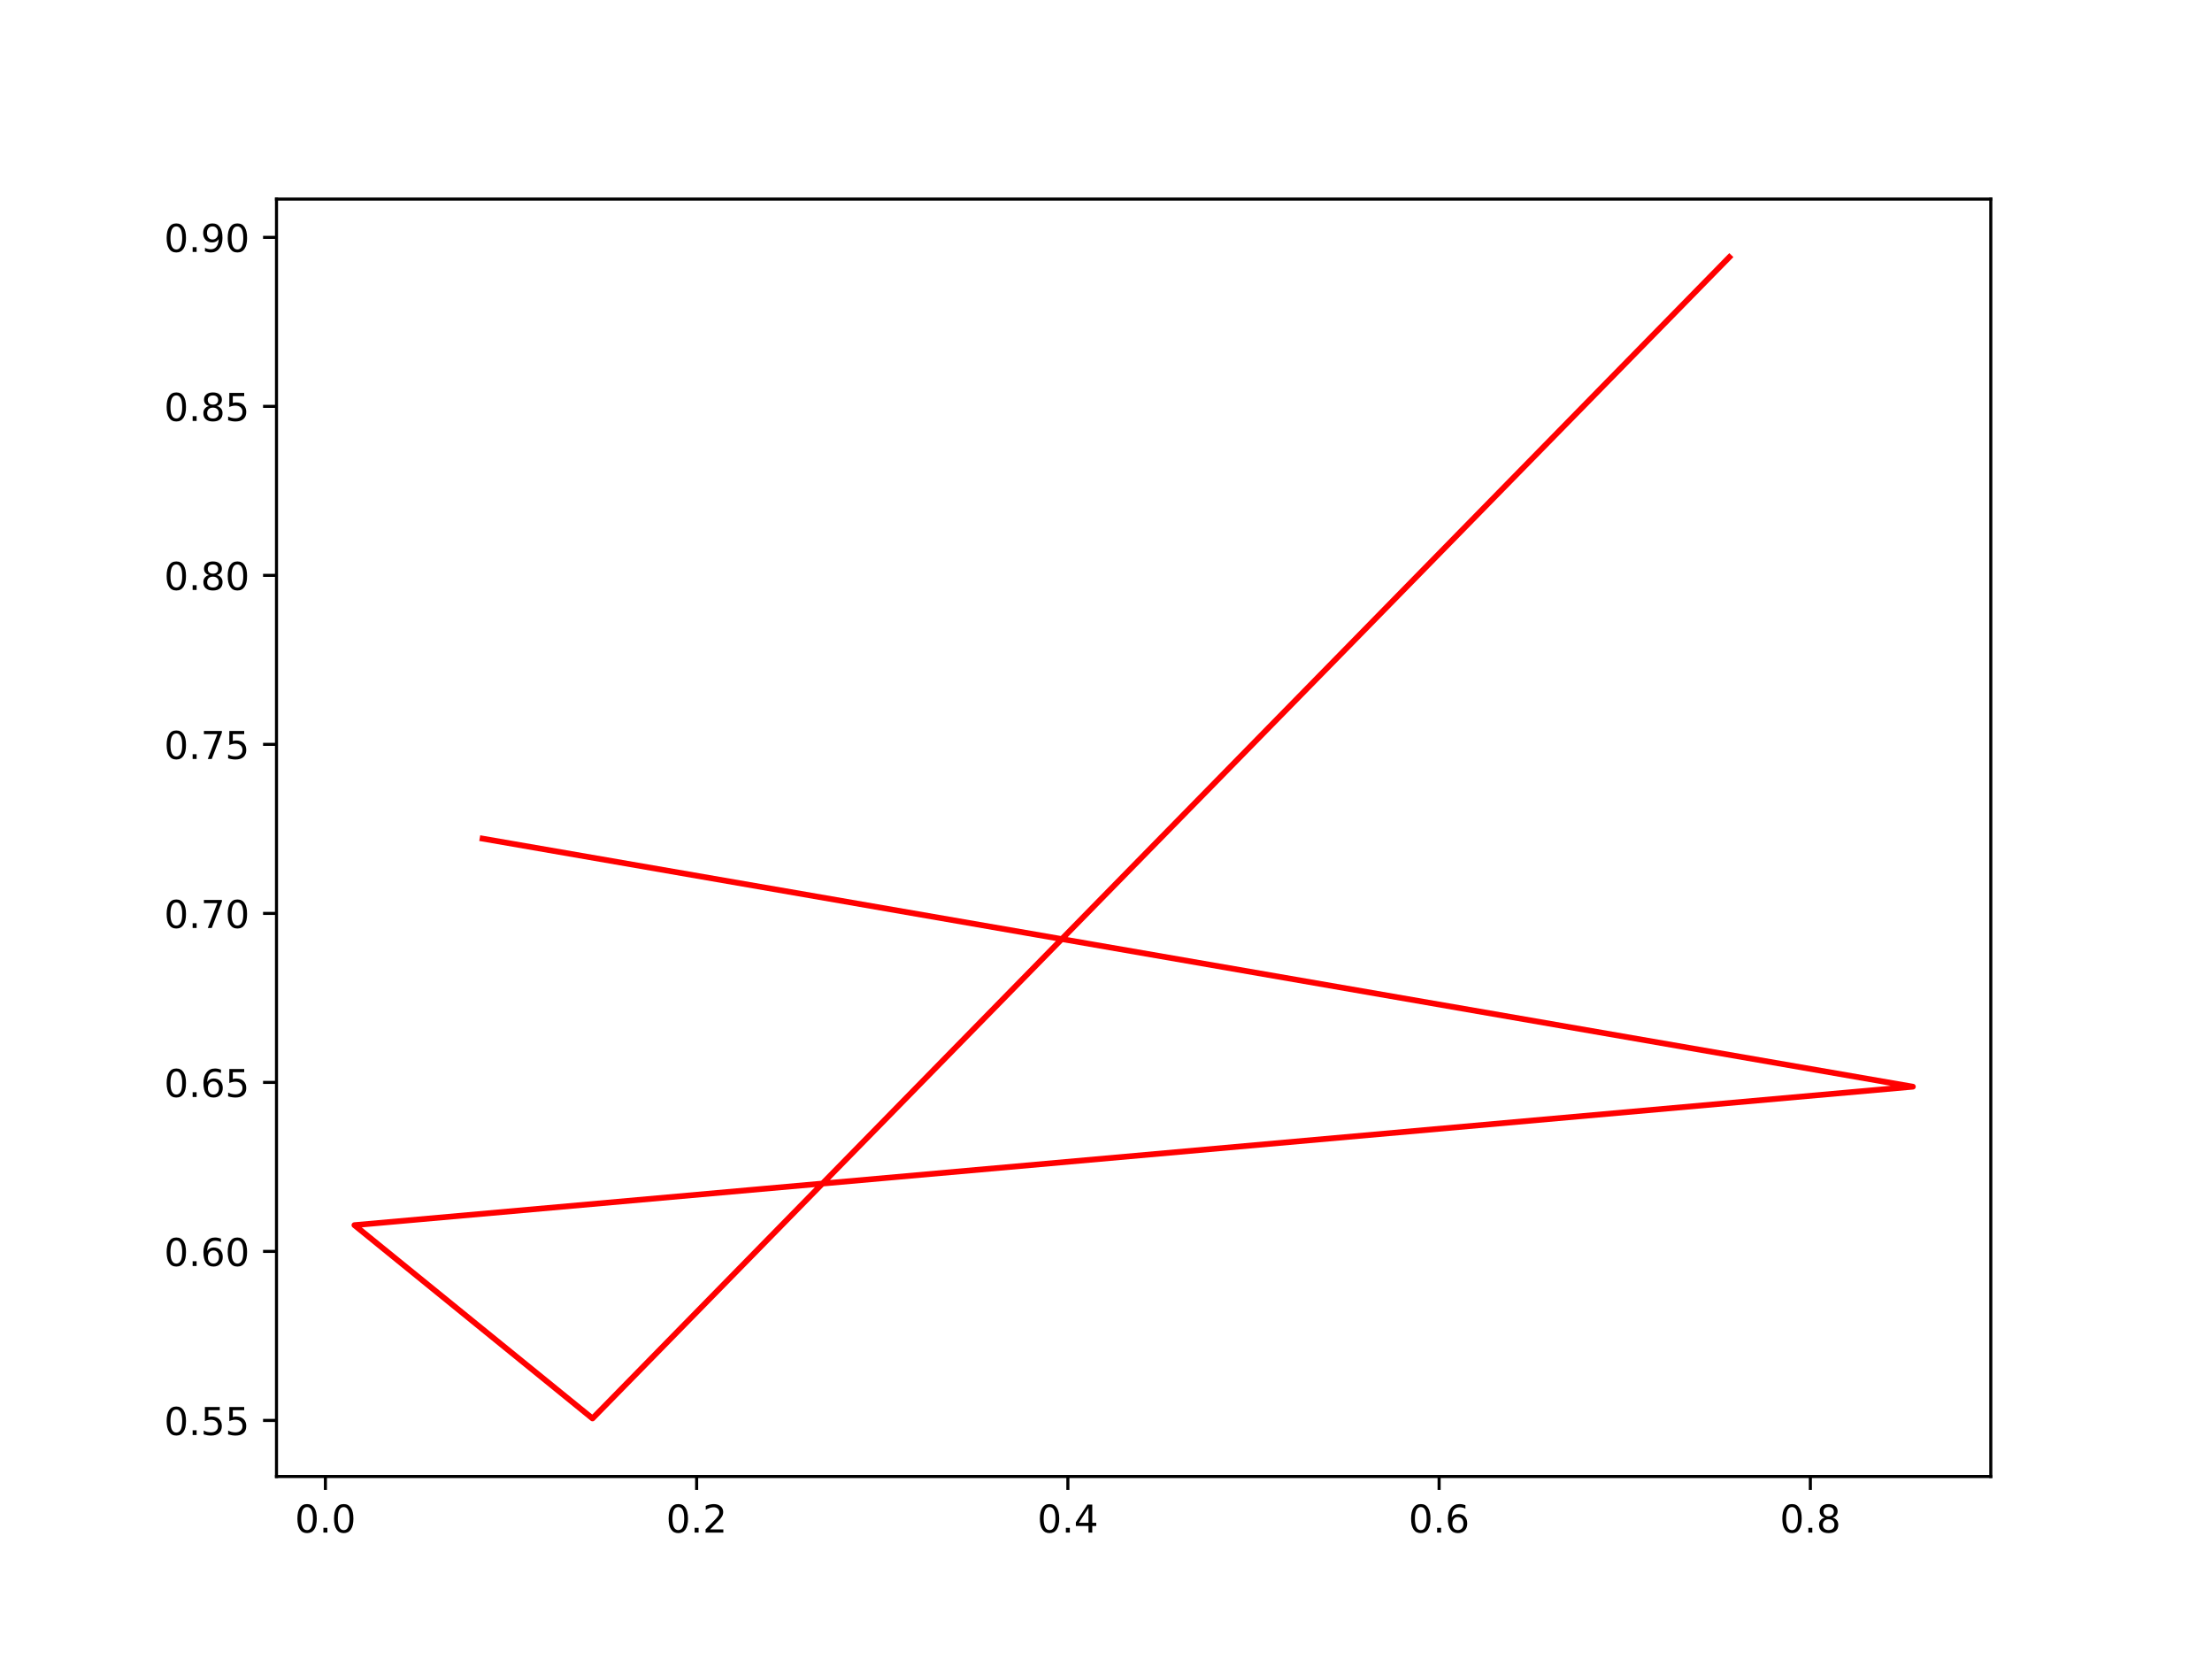
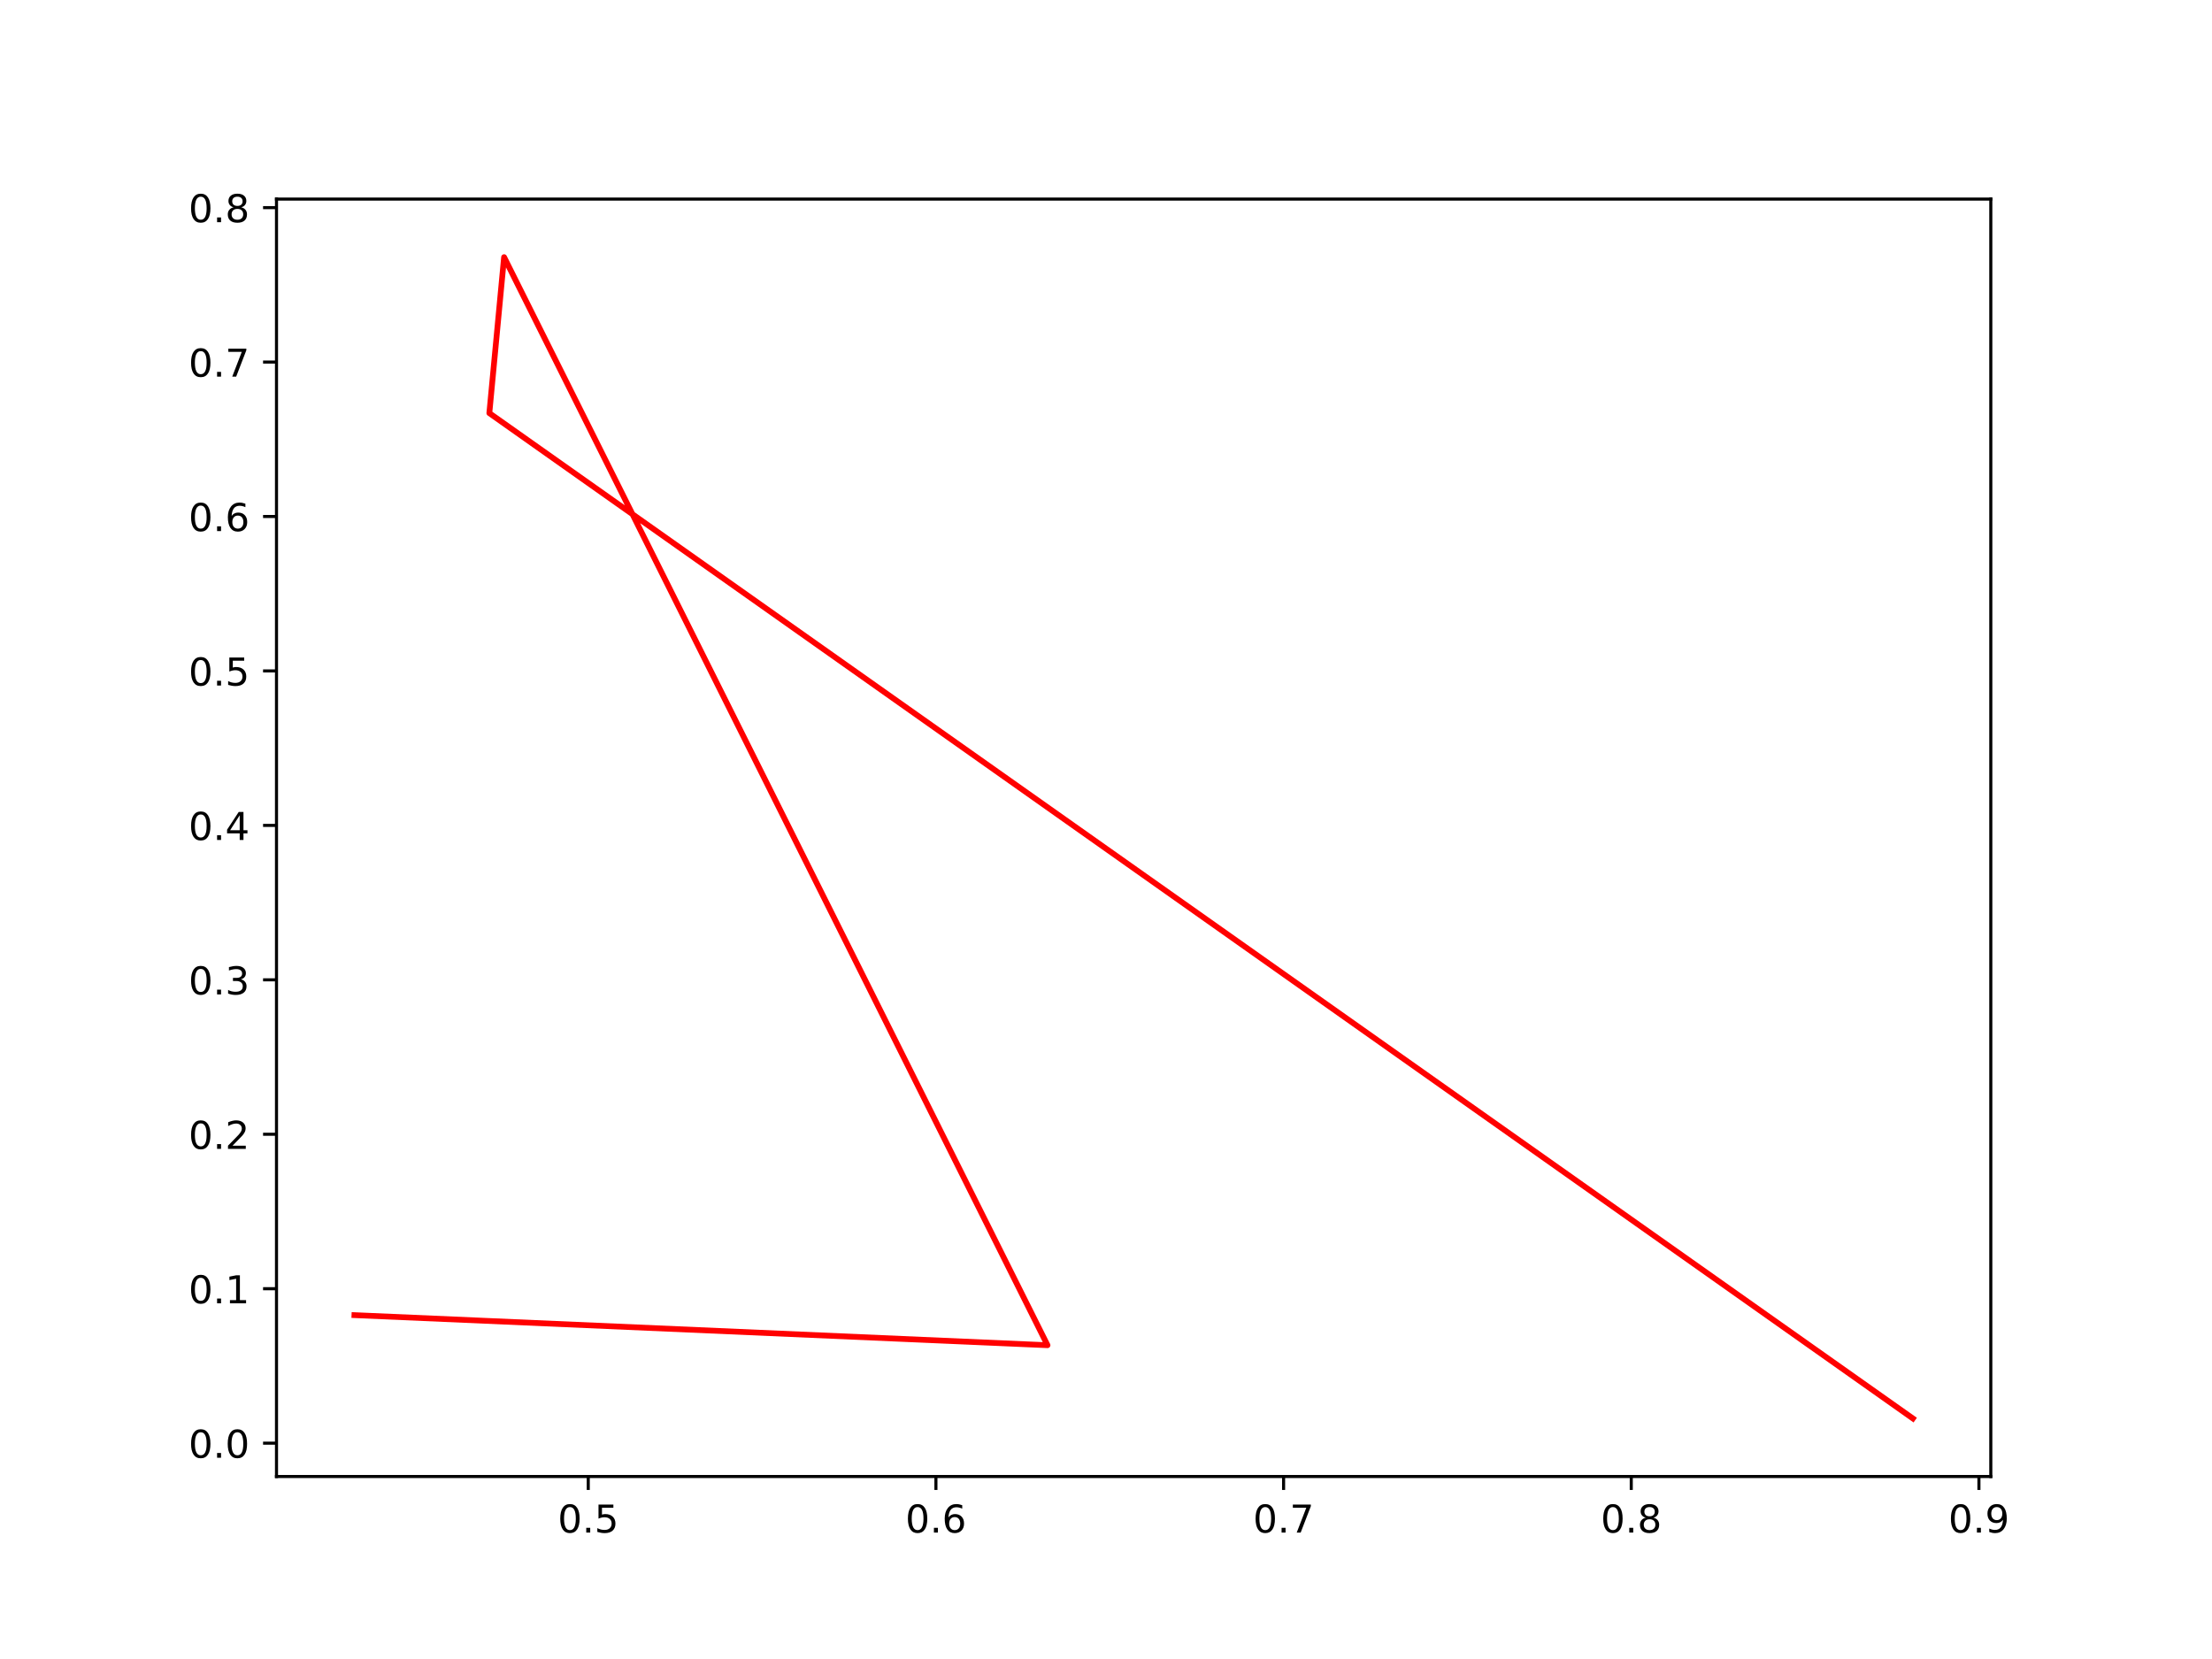
<svg xmlns="http://www.w3.org/2000/svg" xmlns:xlink="http://www.w3.org/1999/xlink" width="576pt" height="432pt" viewBox="0 0 576 432" version="1.1">
  <defs>
    <style type="text/css">*{stroke-linejoin: round; stroke-linecap: butt}</style>
  </defs>
  <g id="figure_1">
    <g id="patch_1">
      <path d="M 0 432  L 576 432  L 576 0  L 0 0  z " style="fill: #ffffff" />
    </g>
    <g id="axes_1">
      <g id="patch_2">
        <path d="M 72 384.48  L 518.4 384.48  L 518.4 51.84  L 72 51.84  z " style="fill: #ffffff" />
      </g>
      <g id="matplotlib.axis_1">
        <g id="xtick_1">
          <g id="line2d_1">
            <defs>
-               <path id="m9f7ebe53a6" d="M 0 0  L 0 3.5  " style="stroke: #000000; stroke-width: 0.8" />
+               <path id="m42ec933f23" d="M 0 0  L 0 3.5  " style="stroke: #000000; stroke-width: 0.8" />
            </defs>
            <g>
-               <use xlink:href="#m9f7ebe53a6" x="84.735" y="384.48" style="stroke: #000000; stroke-width: 0.8" />
+               <use xlink:href="#m42ec933f23" x="153.18" y="384.48" style="stroke: #000000; stroke-width: 0.8" />
            </g>
          </g>
          <g id="text_1">
-             <g transform="translate(76.78342 399.0784)scale(0.1 -0.1)">
+             <g transform="translate(145.2286 399.0784)scale(0.1 -0.1)">
              <defs>
                <path id="DejaVuSans-30" d="M 2034 4250  Q 1547 4250 1301 3770  Q 1056 3291 1056 2328  Q 1056 1369 1301 889  Q 1547 409 2034 409  Q 2525 409 2770 889  Q 3016 1369 3016 2328  Q 3016 3291 2770 3770  Q 2525 4250 2034 4250  z M 2034 4750  Q 2819 4750 3233 4129  Q 3647 3509 3647 2328  Q 3647 1150 3233 529  Q 2819 -91 2034 -91  Q 1250 -91 836 529  Q 422 1150 422 2328  Q 422 3509 836 4129  Q 1250 4750 2034 4750  z " transform="scale(0.015625)" />
                <path id="DejaVuSans-2e" d="M 684 794  L 1344 794  L 1344 0  L 684 0  L 684 794  z " transform="scale(0.015625)" />
-               </defs>
-               <use xlink:href="#DejaVuSans-30" />
-               <use xlink:href="#DejaVuSans-2e" x="63.623" />
-               <use xlink:href="#DejaVuSans-30" x="95.41" />
+                 <path id="DejaVuSans-35" d="M 691 4666  L 3169 4666  L 3169 4134  L 1269 4134  L 1269 2991  Q 1406 3038 1543 3061  Q 1681 3084 1819 3084  Q 2600 3084 3056 2656  Q 3513 2228 3513 1497  Q 3513 744 3044 326  Q 2575 -91 1722 -91  Q 1428 -91 1123 -41  Q 819 9 494 109  L 494 744  Q 775 591 1075 516  Q 1375 441 1709 441  Q 2250 441 2565 725  Q 2881 1009 2881 1497  Q 2881 1984 2565 2268  Q 2250 2553 1709 2553  Q 1456 2553 1204 2497  Q 953 2441 691 2322  L 691 4666  z " transform="scale(0.015625)" />
+               </defs>
+               <use xlink:href="#DejaVuSans-30" />
+               <use xlink:href="#DejaVuSans-2e" x="63.623" />
+               <use xlink:href="#DejaVuSans-35" x="95.41" />
            </g>
          </g>
        </g>
        <g id="xtick_2">
          <g id="line2d_2">
            <g>
-               <use xlink:href="#m9f7ebe53a6" x="181.404" y="384.48" style="stroke: #000000; stroke-width: 0.8" />
+               <use xlink:href="#m42ec933f23" x="243.712" y="384.48" style="stroke: #000000; stroke-width: 0.8" />
            </g>
          </g>
          <g id="text_2">
-             <g transform="translate(173.4521 399.0784)scale(0.1 -0.1)">
-               <defs>
-                 <path id="DejaVuSans-32" d="M 1228 531  L 3431 531  L 3431 0  L 469 0  L 469 531  Q 828 903 1448 1529  Q 2069 2156 2228 2338  Q 2531 2678 2651 2914  Q 2772 3150 2772 3378  Q 2772 3750 2511 3984  Q 2250 4219 1831 4219  Q 1534 4219 1204 4116  Q 875 4013 500 3803  L 500 4441  Q 881 4594 1212 4672  Q 1544 4750 1819 4750  Q 2544 4750 2975 4387  Q 3406 4025 3406 3419  Q 3406 3131 3298 2873  Q 3191 2616 2906 2266  Q 2828 2175 2409 1742  Q 1991 1309 1228 531  z " transform="scale(0.015625)" />
-               </defs>
-               <use xlink:href="#DejaVuSans-30" />
-               <use xlink:href="#DejaVuSans-2e" x="63.623" />
-               <use xlink:href="#DejaVuSans-32" x="95.41" />
+             <g transform="translate(235.7607 399.0784)scale(0.1 -0.1)">
+               <defs>
+                 <path id="DejaVuSans-36" d="M 2113 2584  Q 1688 2584 1439 2293  Q 1191 2003 1191 1497  Q 1191 994 1439 701  Q 1688 409 2113 409  Q 2538 409 2786 701  Q 3034 994 3034 1497  Q 3034 2003 2786 2293  Q 2538 2584 2113 2584  z M 3366 4563  L 3366 3988  Q 3128 4100 2886 4159  Q 2644 4219 2406 4219  Q 1781 4219 1451 3797  Q 1122 3375 1075 2522  Q 1259 2794 1537 2939  Q 1816 3084 2150 3084  Q 2853 3084 3261 2657  Q 3669 2231 3669 1497  Q 3669 778 3244 343  Q 2819 -91 2113 -91  Q 1303 -91 875 529  Q 447 1150 447 2328  Q 447 3434 972 4092  Q 1497 4750 2381 4750  Q 2619 4750 2861 4703  Q 3103 4656 3366 4563  z " transform="scale(0.015625)" />
+               </defs>
+               <use xlink:href="#DejaVuSans-30" />
+               <use xlink:href="#DejaVuSans-2e" x="63.623" />
+               <use xlink:href="#DejaVuSans-36" x="95.41" />
            </g>
          </g>
        </g>
        <g id="xtick_3">
          <g id="line2d_3">
            <g>
-               <use xlink:href="#m9f7ebe53a6" x="278.072" y="384.48" style="stroke: #000000; stroke-width: 0.8" />
+               <use xlink:href="#m42ec933f23" x="334.244" y="384.48" style="stroke: #000000; stroke-width: 0.8" />
            </g>
          </g>
          <g id="text_3">
-             <g transform="translate(270.1207 399.0784)scale(0.1 -0.1)">
-               <defs>
-                 <path id="DejaVuSans-34" d="M 2419 4116  L 825 1625  L 2419 1625  L 2419 4116  z M 2253 4666  L 3047 4666  L 3047 1625  L 3713 1625  L 3713 1100  L 3047 1100  L 3047 0  L 2419 0  L 2419 1100  L 313 1100  L 313 1709  L 2253 4666  z " transform="scale(0.015625)" />
-               </defs>
-               <use xlink:href="#DejaVuSans-30" />
-               <use xlink:href="#DejaVuSans-2e" x="63.623" />
-               <use xlink:href="#DejaVuSans-34" x="95.41" />
+             <g transform="translate(326.2927 399.0784)scale(0.1 -0.1)">
+               <defs>
+                 <path id="DejaVuSans-37" d="M 525 4666  L 3525 4666  L 3525 4397  L 1831 0  L 1172 0  L 2766 4134  L 525 4134  L 525 4666  z " transform="scale(0.015625)" />
+               </defs>
+               <use xlink:href="#DejaVuSans-30" />
+               <use xlink:href="#DejaVuSans-2e" x="63.623" />
+               <use xlink:href="#DejaVuSans-37" x="95.41" />
            </g>
          </g>
        </g>
        <g id="xtick_4">
          <g id="line2d_4">
            <g>
-               <use xlink:href="#m9f7ebe53a6" x="374.741" y="384.48" style="stroke: #000000; stroke-width: 0.8" />
+               <use xlink:href="#m42ec933f23" x="424.776" y="384.48" style="stroke: #000000; stroke-width: 0.8" />
            </g>
          </g>
          <g id="text_4">
-             <g transform="translate(366.7894 399.0784)scale(0.1 -0.1)">
-               <defs>
-                 <path id="DejaVuSans-36" d="M 2113 2584  Q 1688 2584 1439 2293  Q 1191 2003 1191 1497  Q 1191 994 1439 701  Q 1688 409 2113 409  Q 2538 409 2786 701  Q 3034 994 3034 1497  Q 3034 2003 2786 2293  Q 2538 2584 2113 2584  z M 3366 4563  L 3366 3988  Q 3128 4100 2886 4159  Q 2644 4219 2406 4219  Q 1781 4219 1451 3797  Q 1122 3375 1075 2522  Q 1259 2794 1537 2939  Q 1816 3084 2150 3084  Q 2853 3084 3261 2657  Q 3669 2231 3669 1497  Q 3669 778 3244 343  Q 2819 -91 2113 -91  Q 1303 -91 875 529  Q 447 1150 447 2328  Q 447 3434 972 4092  Q 1497 4750 2381 4750  Q 2619 4750 2861 4703  Q 3103 4656 3366 4563  z " transform="scale(0.015625)" />
-               </defs>
-               <use xlink:href="#DejaVuSans-30" />
-               <use xlink:href="#DejaVuSans-2e" x="63.623" />
-               <use xlink:href="#DejaVuSans-36" x="95.41" />
+             <g transform="translate(416.8247 399.0784)scale(0.1 -0.1)">
+               <defs>
+                 <path id="DejaVuSans-38" d="M 2034 2216  Q 1584 2216 1326 1975  Q 1069 1734 1069 1313  Q 1069 891 1326 650  Q 1584 409 2034 409  Q 2484 409 2743 651  Q 3003 894 3003 1313  Q 3003 1734 2745 1975  Q 2488 2216 2034 2216  z M 1403 2484  Q 997 2584 770 2862  Q 544 3141 544 3541  Q 544 4100 942 4425  Q 1341 4750 2034 4750  Q 2731 4750 3128 4425  Q 3525 4100 3525 3541  Q 3525 3141 3298 2862  Q 3072 2584 2669 2484  Q 3125 2378 3379 2068  Q 3634 1759 3634 1313  Q 3634 634 3220 271  Q 2806 -91 2034 -91  Q 1263 -91 848 271  Q 434 634 434 1313  Q 434 1759 690 2068  Q 947 2378 1403 2484  z M 1172 3481  Q 1172 3119 1398 2916  Q 1625 2713 2034 2713  Q 2441 2713 2670 2916  Q 2900 3119 2900 3481  Q 2900 3844 2670 4047  Q 2441 4250 2034 4250  Q 1625 4250 1398 4047  Q 1172 3844 1172 3481  z " transform="scale(0.015625)" />
+               </defs>
+               <use xlink:href="#DejaVuSans-30" />
+               <use xlink:href="#DejaVuSans-2e" x="63.623" />
+               <use xlink:href="#DejaVuSans-38" x="95.41" />
            </g>
          </g>
        </g>
        <g id="xtick_5">
          <g id="line2d_5">
            <g>
-               <use xlink:href="#m9f7ebe53a6" x="471.41" y="384.48" style="stroke: #000000; stroke-width: 0.8" />
+               <use xlink:href="#m42ec933f23" x="515.308" y="384.48" style="stroke: #000000; stroke-width: 0.8" />
            </g>
          </g>
          <g id="text_5">
-             <g transform="translate(463.458 399.0784)scale(0.1 -0.1)">
-               <defs>
-                 <path id="DejaVuSans-38" d="M 2034 2216  Q 1584 2216 1326 1975  Q 1069 1734 1069 1313  Q 1069 891 1326 650  Q 1584 409 2034 409  Q 2484 409 2743 651  Q 3003 894 3003 1313  Q 3003 1734 2745 1975  Q 2488 2216 2034 2216  z M 1403 2484  Q 997 2584 770 2862  Q 544 3141 544 3541  Q 544 4100 942 4425  Q 1341 4750 2034 4750  Q 2731 4750 3128 4425  Q 3525 4100 3525 3541  Q 3525 3141 3298 2862  Q 3072 2584 2669 2484  Q 3125 2378 3379 2068  Q 3634 1759 3634 1313  Q 3634 634 3220 271  Q 2806 -91 2034 -91  Q 1263 -91 848 271  Q 434 634 434 1313  Q 434 1759 690 2068  Q 947 2378 1403 2484  z M 1172 3481  Q 1172 3119 1398 2916  Q 1625 2713 2034 2713  Q 2441 2713 2670 2916  Q 2900 3119 2900 3481  Q 2900 3844 2670 4047  Q 2441 4250 2034 4250  Q 1625 4250 1398 4047  Q 1172 3844 1172 3481  z " transform="scale(0.015625)" />
-               </defs>
-               <use xlink:href="#DejaVuSans-30" />
-               <use xlink:href="#DejaVuSans-2e" x="63.623" />
-               <use xlink:href="#DejaVuSans-38" x="95.41" />
+             <g transform="translate(507.3568 399.0784)scale(0.1 -0.1)">
+               <defs>
+                 <path id="DejaVuSans-39" d="M 703 97  L 703 672  Q 941 559 1184 500  Q 1428 441 1663 441  Q 2288 441 2617 861  Q 2947 1281 2994 2138  Q 2813 1869 2534 1725  Q 2256 1581 1919 1581  Q 1219 1581 811 2004  Q 403 2428 403 3163  Q 403 3881 828 4315  Q 1253 4750 1959 4750  Q 2769 4750 3195 4129  Q 3622 3509 3622 2328  Q 3622 1225 3098 567  Q 2575 -91 1691 -91  Q 1453 -91 1209 -44  Q 966 3 703 97  z M 1959 2075  Q 2384 2075 2632 2365  Q 2881 2656 2881 3163  Q 2881 3666 2632 3958  Q 2384 4250 1959 4250  Q 1534 4250 1286 3958  Q 1038 3666 1038 3163  Q 1038 2656 1286 2365  Q 1534 2075 1959 2075  z " transform="scale(0.015625)" />
+               </defs>
+               <use xlink:href="#DejaVuSans-30" />
+               <use xlink:href="#DejaVuSans-2e" x="63.623" />
+               <use xlink:href="#DejaVuSans-39" x="95.41" />
            </g>
          </g>
        </g>
      </g>
      <g id="matplotlib.axis_2">
        <g id="ytick_1">
          <g id="line2d_6">
            <defs>
-               <path id="m0da208418b" d="M 0 0  L -3.5 0  " style="stroke: #000000; stroke-width: 0.8" />
+               <path id="m7bb8fbee2e" d="M 0 0  L -3.5 0  " style="stroke: #000000; stroke-width: 0.8" />
            </defs>
            <g>
-               <use xlink:href="#m0da208418b" x="72" y="369.877" style="stroke: #000000; stroke-width: 0.8" />
+               <use xlink:href="#m7bb8fbee2e" x="72" y="375.795" style="stroke: #000000; stroke-width: 0.8" />
            </g>
          </g>
          <g id="text_6">
-             <g transform="translate(42.73438 373.6764)scale(0.1 -0.1)">
-               <defs>
-                 <path id="DejaVuSans-35" d="M 691 4666  L 3169 4666  L 3169 4134  L 1269 4134  L 1269 2991  Q 1406 3038 1543 3061  Q 1681 3084 1819 3084  Q 2600 3084 3056 2656  Q 3513 2228 3513 1497  Q 3513 744 3044 326  Q 2575 -91 1722 -91  Q 1428 -91 1123 -41  Q 819 9 494 109  L 494 744  Q 775 591 1075 516  Q 1375 441 1709 441  Q 2250 441 2565 725  Q 2881 1009 2881 1497  Q 2881 1984 2565 2268  Q 2250 2553 1709 2553  Q 1456 2553 1204 2497  Q 953 2441 691 2322  L 691 4666  z " transform="scale(0.015625)" />
-               </defs>
-               <use xlink:href="#DejaVuSans-30" />
-               <use xlink:href="#DejaVuSans-2e" x="63.623" />
-               <use xlink:href="#DejaVuSans-35" x="95.41" />
-               <use xlink:href="#DejaVuSans-35" x="159.033" />
+             <g transform="translate(49.09687 379.5941)scale(0.1 -0.1)">
+               <use xlink:href="#DejaVuSans-30" />
+               <use xlink:href="#DejaVuSans-2e" x="63.623" />
+               <use xlink:href="#DejaVuSans-30" x="95.41" />
            </g>
          </g>
        </g>
        <g id="ytick_2">
          <g id="line2d_7">
            <g>
-               <use xlink:href="#m0da208418b" x="72" y="325.866" style="stroke: #000000; stroke-width: 0.8" />
+               <use xlink:href="#m7bb8fbee2e" x="72" y="335.578" style="stroke: #000000; stroke-width: 0.8" />
            </g>
          </g>
          <g id="text_7">
-             <g transform="translate(42.73438 329.6655)scale(0.1 -0.1)">
-               <use xlink:href="#DejaVuSans-30" />
-               <use xlink:href="#DejaVuSans-2e" x="63.623" />
-               <use xlink:href="#DejaVuSans-36" x="95.41" />
-               <use xlink:href="#DejaVuSans-30" x="159.033" />
+             <g transform="translate(49.09687 339.3773)scale(0.1 -0.1)">
+               <defs>
+                 <path id="DejaVuSans-31" d="M 794 531  L 1825 531  L 1825 4091  L 703 3866  L 703 4441  L 1819 4666  L 2450 4666  L 2450 531  L 3481 531  L 3481 0  L 794 0  L 794 531  z " transform="scale(0.015625)" />
+               </defs>
+               <use xlink:href="#DejaVuSans-30" />
+               <use xlink:href="#DejaVuSans-2e" x="63.623" />
+               <use xlink:href="#DejaVuSans-31" x="95.41" />
            </g>
          </g>
        </g>
        <g id="ytick_3">
          <g id="line2d_8">
            <g>
-               <use xlink:href="#m0da208418b" x="72" y="281.855" style="stroke: #000000; stroke-width: 0.8" />
+               <use xlink:href="#m7bb8fbee2e" x="72" y="295.361" style="stroke: #000000; stroke-width: 0.8" />
            </g>
          </g>
          <g id="text_8">
-             <g transform="translate(42.73438 285.6546)scale(0.1 -0.1)">
-               <use xlink:href="#DejaVuSans-30" />
-               <use xlink:href="#DejaVuSans-2e" x="63.623" />
-               <use xlink:href="#DejaVuSans-36" x="95.41" />
-               <use xlink:href="#DejaVuSans-35" x="159.033" />
+             <g transform="translate(49.09687 299.1606)scale(0.1 -0.1)">
+               <defs>
+                 <path id="DejaVuSans-32" d="M 1228 531  L 3431 531  L 3431 0  L 469 0  L 469 531  Q 828 903 1448 1529  Q 2069 2156 2228 2338  Q 2531 2678 2651 2914  Q 2772 3150 2772 3378  Q 2772 3750 2511 3984  Q 2250 4219 1831 4219  Q 1534 4219 1204 4116  Q 875 4013 500 3803  L 500 4441  Q 881 4594 1212 4672  Q 1544 4750 1819 4750  Q 2544 4750 2975 4387  Q 3406 4025 3406 3419  Q 3406 3131 3298 2873  Q 3191 2616 2906 2266  Q 2828 2175 2409 1742  Q 1991 1309 1228 531  z " transform="scale(0.015625)" />
+               </defs>
+               <use xlink:href="#DejaVuSans-30" />
+               <use xlink:href="#DejaVuSans-2e" x="63.623" />
+               <use xlink:href="#DejaVuSans-32" x="95.41" />
            </g>
          </g>
        </g>
        <g id="ytick_4">
          <g id="line2d_9">
            <g>
-               <use xlink:href="#m0da208418b" x="72" y="237.844" style="stroke: #000000; stroke-width: 0.8" />
+               <use xlink:href="#m7bb8fbee2e" x="72" y="255.145" style="stroke: #000000; stroke-width: 0.8" />
            </g>
          </g>
          <g id="text_9">
-             <g transform="translate(42.73438 241.6437)scale(0.1 -0.1)">
-               <defs>
-                 <path id="DejaVuSans-37" d="M 525 4666  L 3525 4666  L 3525 4397  L 1831 0  L 1172 0  L 2766 4134  L 525 4134  L 525 4666  z " transform="scale(0.015625)" />
-               </defs>
-               <use xlink:href="#DejaVuSans-30" />
-               <use xlink:href="#DejaVuSans-2e" x="63.623" />
-               <use xlink:href="#DejaVuSans-37" x="95.41" />
-               <use xlink:href="#DejaVuSans-30" x="159.033" />
+             <g transform="translate(49.09687 258.9438)scale(0.1 -0.1)">
+               <defs>
+                 <path id="DejaVuSans-33" d="M 2597 2516  Q 3050 2419 3304 2112  Q 3559 1806 3559 1356  Q 3559 666 3084 287  Q 2609 -91 1734 -91  Q 1441 -91 1130 -33  Q 819 25 488 141  L 488 750  Q 750 597 1062 519  Q 1375 441 1716 441  Q 2309 441 2620 675  Q 2931 909 2931 1356  Q 2931 1769 2642 2001  Q 2353 2234 1838 2234  L 1294 2234  L 1294 2753  L 1863 2753  Q 2328 2753 2575 2939  Q 2822 3125 2822 3475  Q 2822 3834 2567 4026  Q 2313 4219 1838 4219  Q 1578 4219 1281 4162  Q 984 4106 628 3988  L 628 4550  Q 988 4650 1302 4700  Q 1616 4750 1894 4750  Q 2613 4750 3031 4423  Q 3450 4097 3450 3541  Q 3450 3153 3228 2886  Q 3006 2619 2597 2516  z " transform="scale(0.015625)" />
+               </defs>
+               <use xlink:href="#DejaVuSans-30" />
+               <use xlink:href="#DejaVuSans-2e" x="63.623" />
+               <use xlink:href="#DejaVuSans-33" x="95.41" />
            </g>
          </g>
        </g>
        <g id="ytick_5">
          <g id="line2d_10">
            <g>
-               <use xlink:href="#m0da208418b" x="72" y="193.834" style="stroke: #000000; stroke-width: 0.8" />
+               <use xlink:href="#m7bb8fbee2e" x="72" y="214.928" style="stroke: #000000; stroke-width: 0.8" />
            </g>
          </g>
          <g id="text_10">
-             <g transform="translate(42.73438 197.6328)scale(0.1 -0.1)">
-               <use xlink:href="#DejaVuSans-30" />
-               <use xlink:href="#DejaVuSans-2e" x="63.623" />
-               <use xlink:href="#DejaVuSans-37" x="95.41" />
-               <use xlink:href="#DejaVuSans-35" x="159.033" />
+             <g transform="translate(49.09687 218.7271)scale(0.1 -0.1)">
+               <defs>
+                 <path id="DejaVuSans-34" d="M 2419 4116  L 825 1625  L 2419 1625  L 2419 4116  z M 2253 4666  L 3047 4666  L 3047 1625  L 3713 1625  L 3713 1100  L 3047 1100  L 3047 0  L 2419 0  L 2419 1100  L 313 1100  L 313 1709  L 2253 4666  z " transform="scale(0.015625)" />
+               </defs>
+               <use xlink:href="#DejaVuSans-30" />
+               <use xlink:href="#DejaVuSans-2e" x="63.623" />
+               <use xlink:href="#DejaVuSans-34" x="95.41" />
            </g>
          </g>
        </g>
        <g id="ytick_6">
          <g id="line2d_11">
            <g>
-               <use xlink:href="#m0da208418b" x="72" y="149.823" style="stroke: #000000; stroke-width: 0.8" />
+               <use xlink:href="#m7bb8fbee2e" x="72" y="174.711" style="stroke: #000000; stroke-width: 0.8" />
            </g>
          </g>
          <g id="text_11">
-             <g transform="translate(42.73438 153.6218)scale(0.1 -0.1)">
-               <use xlink:href="#DejaVuSans-30" />
-               <use xlink:href="#DejaVuSans-2e" x="63.623" />
-               <use xlink:href="#DejaVuSans-38" x="95.41" />
-               <use xlink:href="#DejaVuSans-30" x="159.033" />
+             <g transform="translate(49.09687 178.5103)scale(0.1 -0.1)">
+               <use xlink:href="#DejaVuSans-30" />
+               <use xlink:href="#DejaVuSans-2e" x="63.623" />
+               <use xlink:href="#DejaVuSans-35" x="95.41" />
            </g>
          </g>
        </g>
        <g id="ytick_7">
          <g id="line2d_12">
            <g>
-               <use xlink:href="#m0da208418b" x="72" y="105.812" style="stroke: #000000; stroke-width: 0.8" />
+               <use xlink:href="#m7bb8fbee2e" x="72" y="134.494" style="stroke: #000000; stroke-width: 0.8" />
            </g>
          </g>
          <g id="text_12">
-             <g transform="translate(42.73438 109.6109)scale(0.1 -0.1)">
-               <use xlink:href="#DejaVuSans-30" />
-               <use xlink:href="#DejaVuSans-2e" x="63.623" />
-               <use xlink:href="#DejaVuSans-38" x="95.41" />
-               <use xlink:href="#DejaVuSans-35" x="159.033" />
+             <g transform="translate(49.09687 138.2936)scale(0.1 -0.1)">
+               <use xlink:href="#DejaVuSans-30" />
+               <use xlink:href="#DejaVuSans-2e" x="63.623" />
+               <use xlink:href="#DejaVuSans-36" x="95.41" />
            </g>
          </g>
        </g>
        <g id="ytick_8">
          <g id="line2d_13">
            <g>
-               <use xlink:href="#m0da208418b" x="72" y="61.801" style="stroke: #000000; stroke-width: 0.8" />
+               <use xlink:href="#m7bb8fbee2e" x="72" y="94.278" style="stroke: #000000; stroke-width: 0.8" />
            </g>
          </g>
          <g id="text_13">
-             <g transform="translate(42.73438 65.6)scale(0.1 -0.1)">
-               <defs>
-                 <path id="DejaVuSans-39" d="M 703 97  L 703 672  Q 941 559 1184 500  Q 1428 441 1663 441  Q 2288 441 2617 861  Q 2947 1281 2994 2138  Q 2813 1869 2534 1725  Q 2256 1581 1919 1581  Q 1219 1581 811 2004  Q 403 2428 403 3163  Q 403 3881 828 4315  Q 1253 4750 1959 4750  Q 2769 4750 3195 4129  Q 3622 3509 3622 2328  Q 3622 1225 3098 567  Q 2575 -91 1691 -91  Q 1453 -91 1209 -44  Q 966 3 703 97  z M 1959 2075  Q 2384 2075 2632 2365  Q 2881 2656 2881 3163  Q 2881 3666 2632 3958  Q 2384 4250 1959 4250  Q 1534 4250 1286 3958  Q 1038 3666 1038 3163  Q 1038 2656 1286 2365  Q 1534 2075 1959 2075  z " transform="scale(0.015625)" />
-               </defs>
-               <use xlink:href="#DejaVuSans-30" />
-               <use xlink:href="#DejaVuSans-2e" x="63.623" />
-               <use xlink:href="#DejaVuSans-39" x="95.41" />
-               <use xlink:href="#DejaVuSans-30" x="159.033" />
-             </g>
-           </g>
-         </g>
-       </g>
-       <g id="line2d_14">
-         <path d="M 125.66 218.373  L 498.109 282.969  L 92.291 319.024  L 154.285 369.36  L 450.316 66.96  " clip-path="url(#pa088554188)" style="fill: none; stroke: #ff0000; stroke-width: 1.5; stroke-linecap: square" />
+             <g transform="translate(49.09687 98.07681)scale(0.1 -0.1)">
+               <use xlink:href="#DejaVuSans-30" />
+               <use xlink:href="#DejaVuSans-2e" x="63.623" />
+               <use xlink:href="#DejaVuSans-37" x="95.41" />
+             </g>
+           </g>
+         </g>
+         <g id="ytick_9">
+           <g id="line2d_14">
+             <g>
+               <use xlink:href="#m7bb8fbee2e" x="72" y="54.061" style="stroke: #000000; stroke-width: 0.8" />
+             </g>
+           </g>
+           <g id="text_14">
+             <g transform="translate(49.09687 57.86005)scale(0.1 -0.1)">
+               <use xlink:href="#DejaVuSans-30" />
+               <use xlink:href="#DejaVuSans-2e" x="63.623" />
+               <use xlink:href="#DejaVuSans-38" x="95.41" />
+             </g>
+           </g>
+         </g>
+       </g>
+       <g id="line2d_15">
+         <path d="M 92.291 342.459  L 272.771 350.291  L 131.264 66.96  L 127.423 107.577  L 498.109 369.36  " clip-path="url(#p976d49eb48)" style="fill: none; stroke: #ff0000; stroke-width: 1.5; stroke-linecap: square" />
      </g>
      <g id="patch_3">
        <path d="M 72 384.48  L 72 51.84  " style="fill: none; stroke: #000000; stroke-width: 0.8; stroke-linejoin: miter; stroke-linecap: square" />
      </g>
      <g id="patch_4">
        <path d="M 518.4 384.48  L 518.4 51.84  " style="fill: none; stroke: #000000; stroke-width: 0.8; stroke-linejoin: miter; stroke-linecap: square" />
      </g>
      <g id="patch_5">
        <path d="M 72 384.48  L 518.4 384.48  " style="fill: none; stroke: #000000; stroke-width: 0.8; stroke-linejoin: miter; stroke-linecap: square" />
      </g>
      <g id="patch_6">
        <path d="M 72 51.84  L 518.4 51.84  " style="fill: none; stroke: #000000; stroke-width: 0.8; stroke-linejoin: miter; stroke-linecap: square" />
      </g>
    </g>
  </g>
  <defs>
-     <clipPath id="pa088554188">
+     <clipPath id="p976d49eb48">
      <rect x="72" y="51.84" width="446.4" height="332.64" />
    </clipPath>
  </defs>
</svg>
